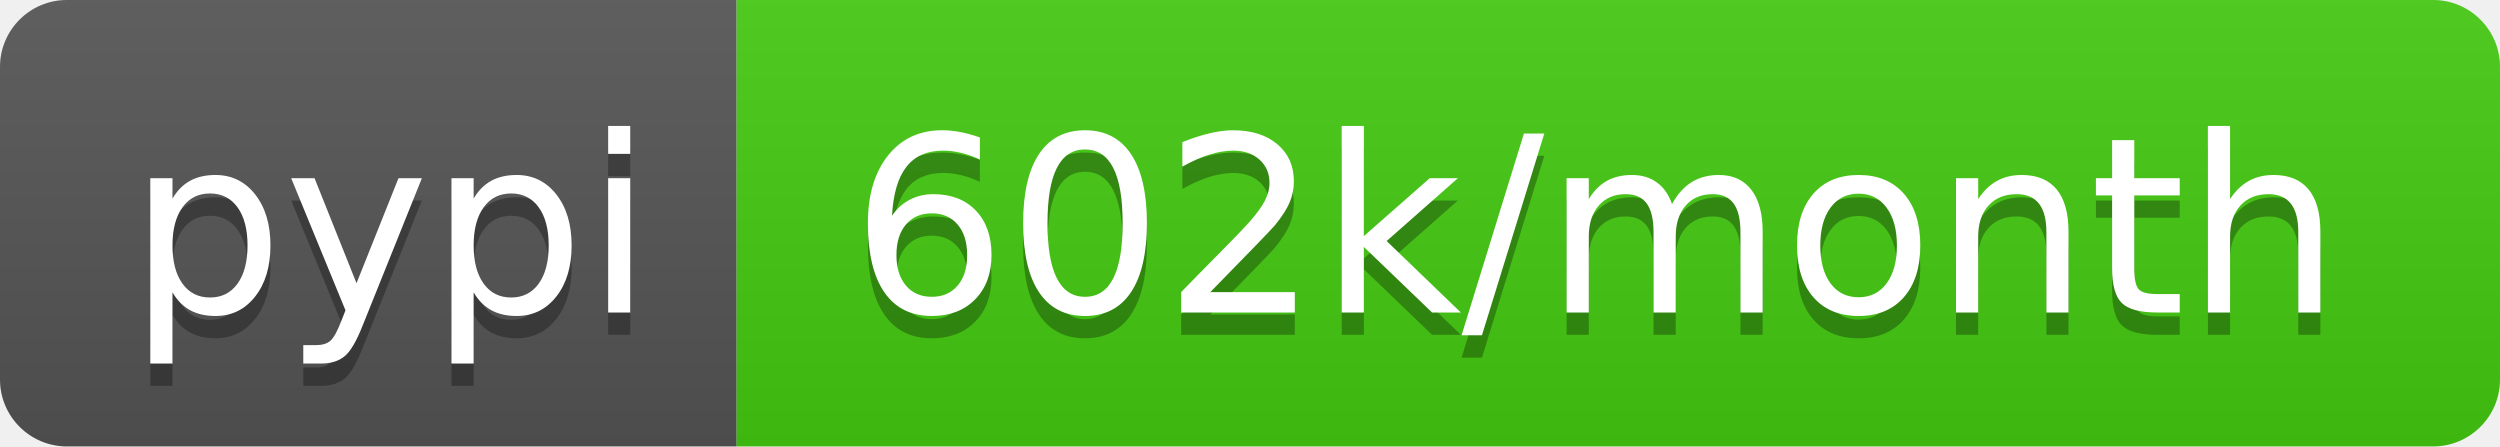
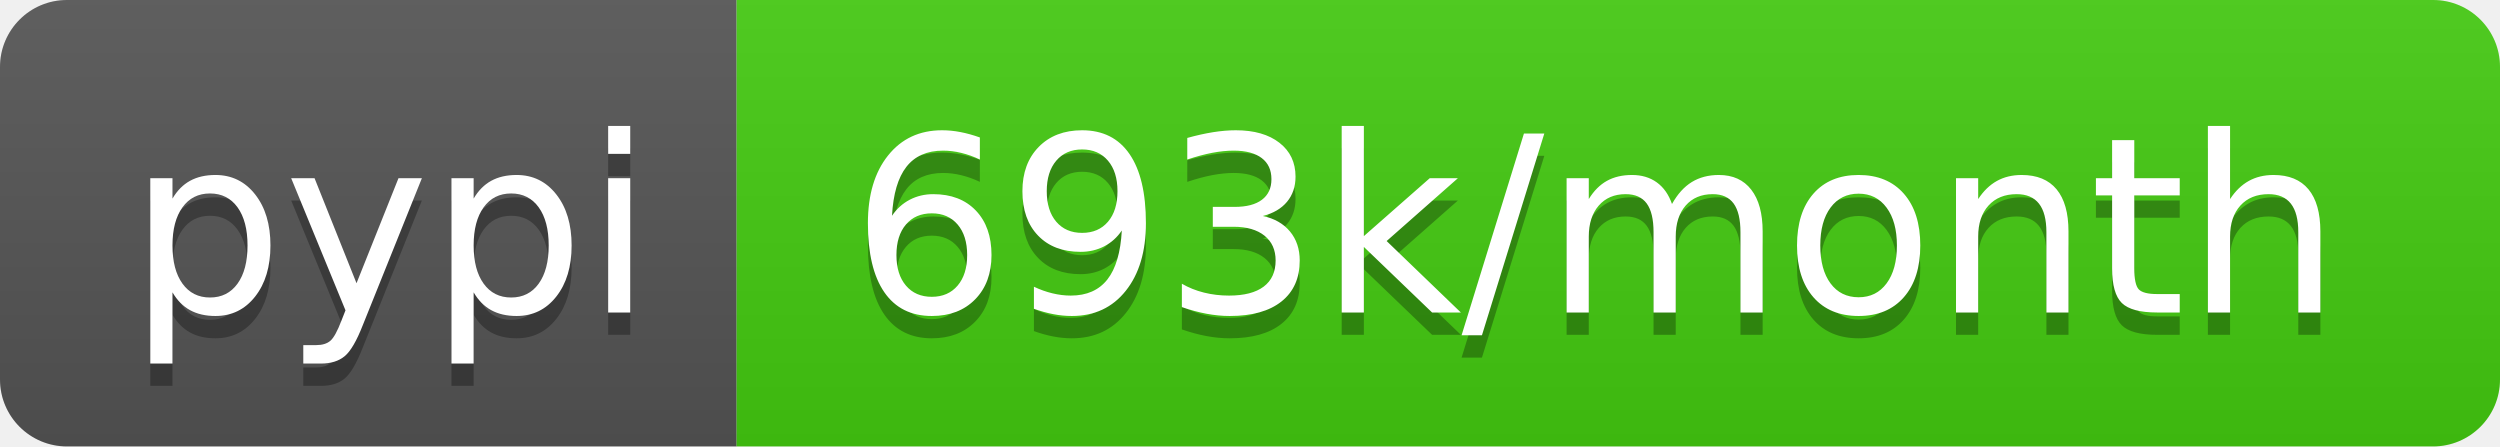
- <svg xmlns="http://www.w3.org/2000/svg" width="112" height="20" role="img" aria-label="pypi: 602k/month">
+ <svg xmlns="http://www.w3.org/2000/svg" width="112" height="20" role="img" aria-label="pypi: 693k/month">
  <linearGradient id="s" x2="0" y2="100%">
    <stop offset="0" stop-color="#bbb" stop-opacity=".1" />
    <stop offset="1" stop-opacity=".1" />
  </linearGradient>
  <clipPath id="r">
    <rect width="112" height="20" rx="3" fill="#fff" />
  </clipPath>
  <g clip-path="url(#r)">
    <rect width="33" height="20" fill="#555" />
    <rect x="33" width="79" height="20" fill="#4c1" />
    <rect width="112" height="20" fill="url(#s)" />
  </g>
  <g fill="#fff" text-anchor="middle" font-family="Verdana,Geneva,DejaVu Sans,sans-serif" text-rendering="geometricPrecision" font-size="110">
    <text aria-hidden="true" x="175" y="150" fill="#010101" fill-opacity=".3" transform="scale(.1)" textLength="230">pypi</text>
    <text x="175" y="140" transform="scale(.1)" fill="#fff" textLength="230">pypi</text>
-     <text aria-hidden="true" x="715" y="150" fill="#010101" fill-opacity=".3" transform="scale(.1)" textLength="690">602k/month</text>
-     <text x="715" y="140" transform="scale(.1)" fill="#fff" textLength="690">602k/month</text>
+     <text aria-hidden="true" x="715" y="150" fill="#010101" fill-opacity=".3" transform="scale(.1)" textLength="690">693k/month</text>
+     <text x="715" y="140" transform="scale(.1)" fill="#fff" textLength="690">693k/month</text>
  </g>
</svg>
